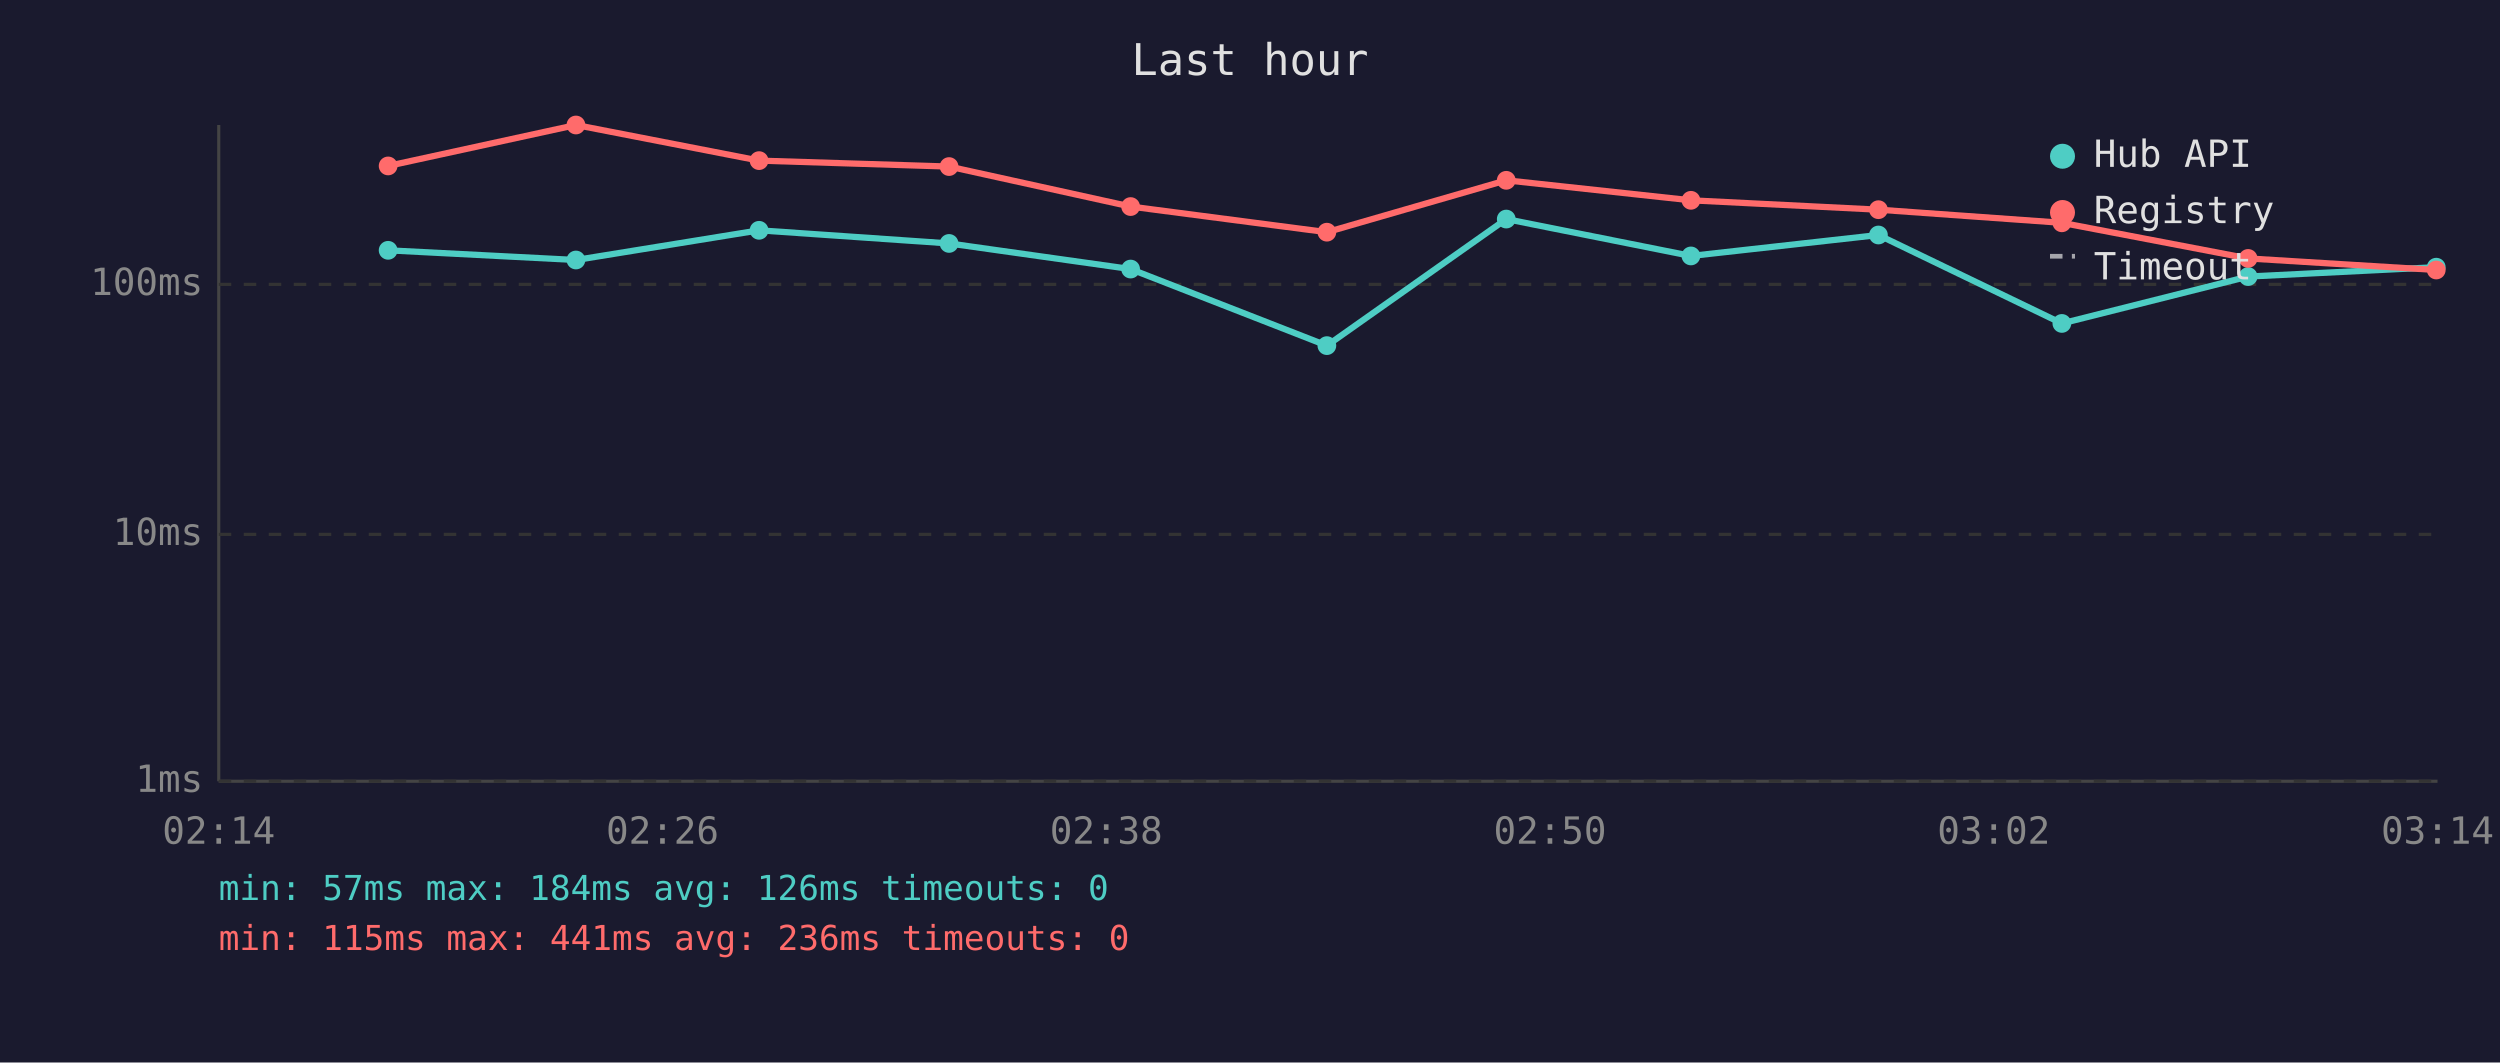
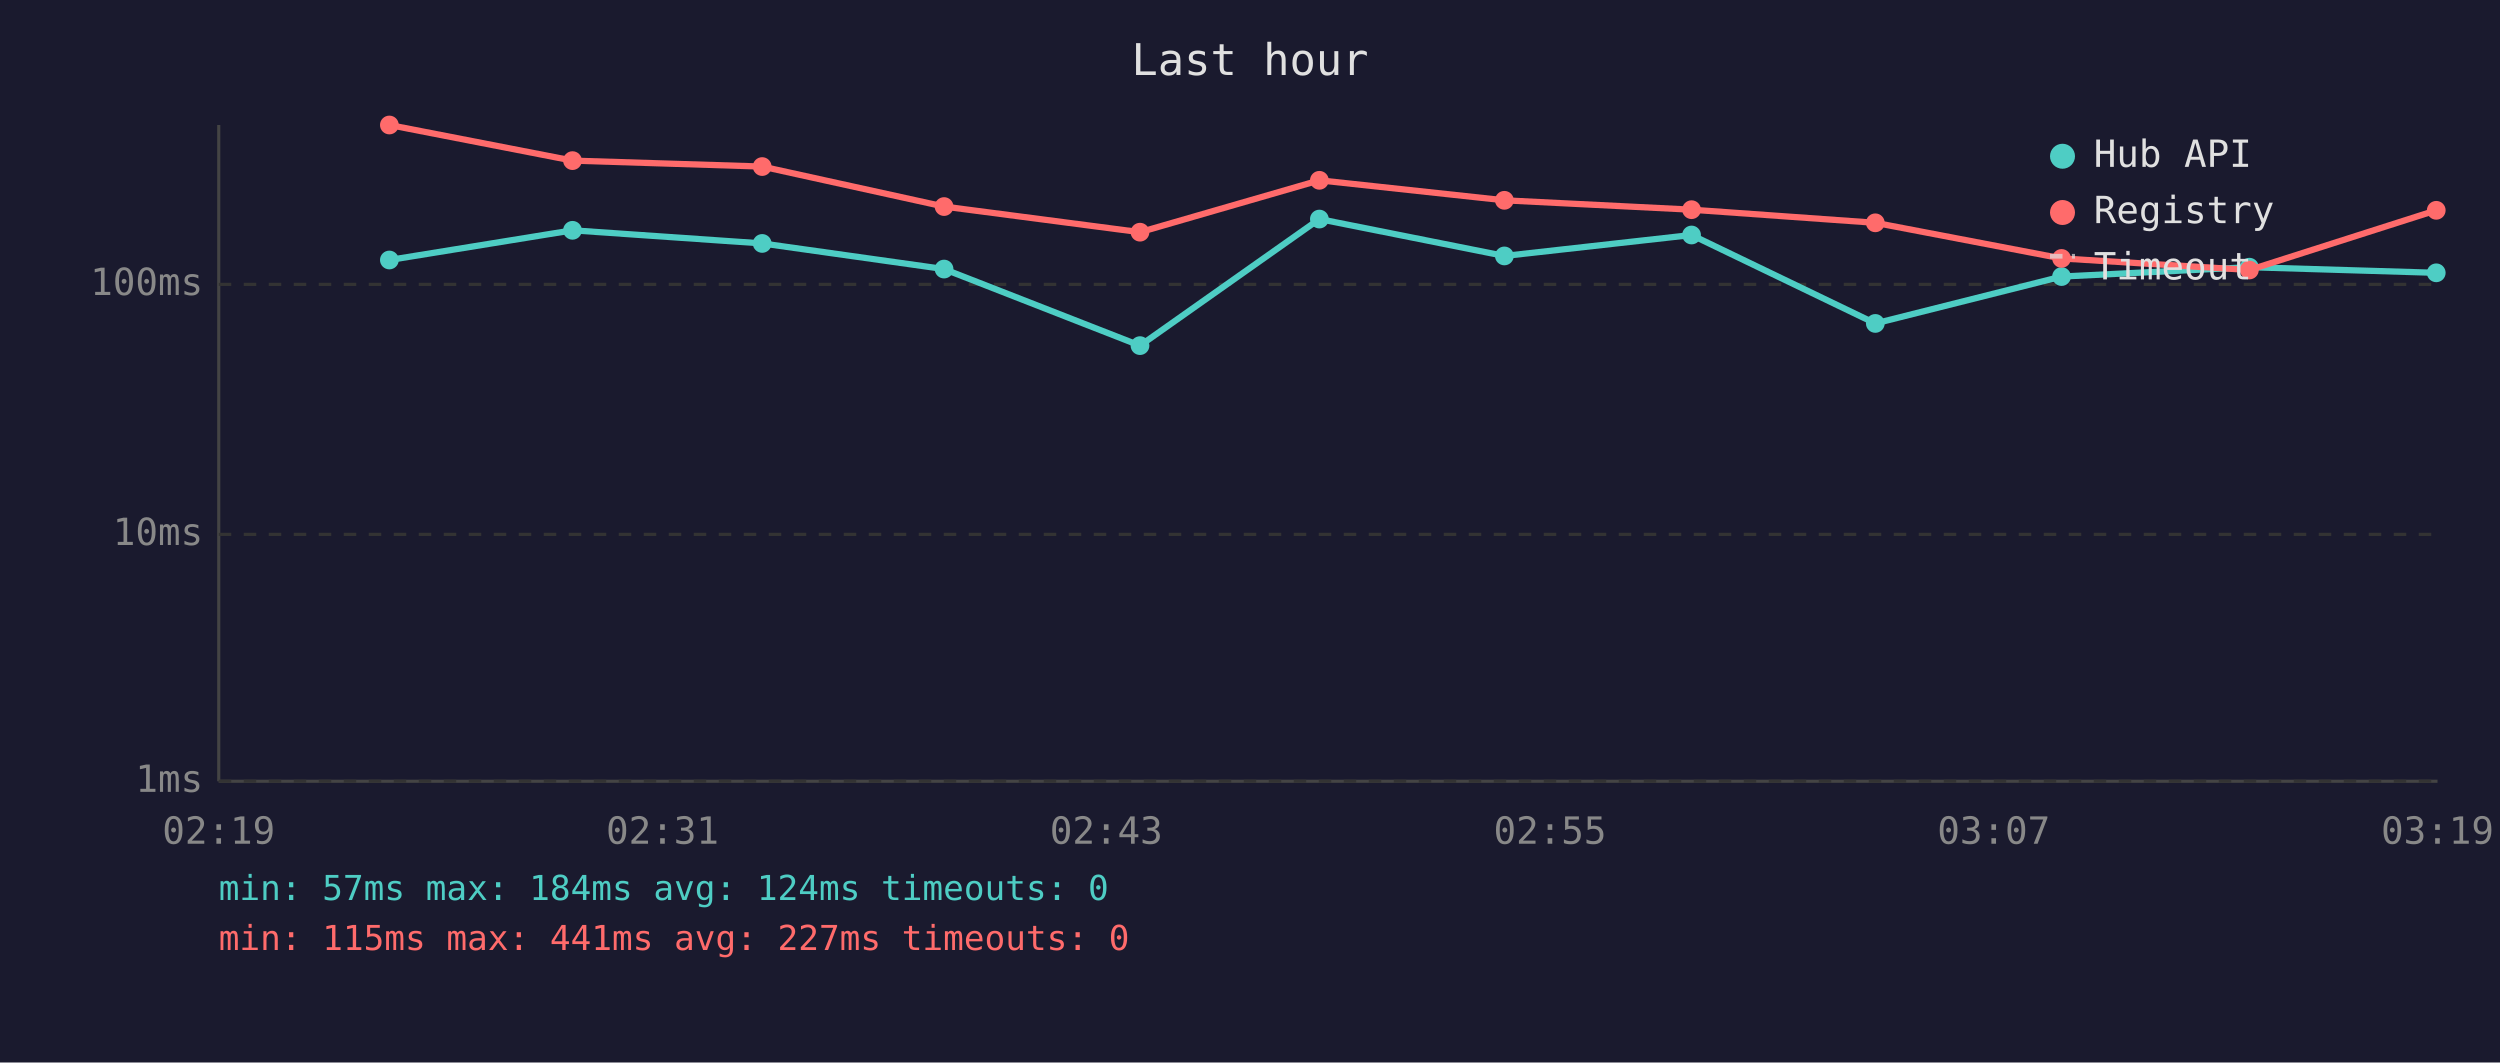
<svg xmlns="http://www.w3.org/2000/svg" viewBox="0 0 800 340" font-family="monospace" font-size="12">
  <rect width="800" height="340" fill="#1a1a2e" />
  <text x="400" y="24" fill="#e0e0e0" font-size="14" text-anchor="middle">Last hour</text>
  <line x1="70" y1="40" x2="70" y2="250" stroke="#444" stroke-width="1" />
  <line x1="70" y1="250" x2="780" y2="250" stroke="#444" stroke-width="1" />
  <line x1="70" y1="250" x2="780" y2="250" stroke="#333" stroke-width="1" stroke-dasharray="4" />
  <text x="65" y="250" fill="#888" text-anchor="end" dominant-baseline="middle">1ms</text>
  <line x1="70" y1="171" x2="780" y2="171" stroke="#333" stroke-width="1" stroke-dasharray="4" />
  <text x="65" y="171" fill="#888" text-anchor="end" dominant-baseline="middle">10ms</text>
  <line x1="70" y1="91" x2="780" y2="91" stroke="#333" stroke-width="1" stroke-dasharray="4" />
  <text x="65" y="91" fill="#888" text-anchor="end" dominant-baseline="middle">100ms</text>
-   <text x="70" y="270" fill="#888" text-anchor="middle">02:14</text>
-   <text x="212" y="270" fill="#888" text-anchor="middle">02:26</text>
-   <text x="354" y="270" fill="#888" text-anchor="middle">02:38</text>
-   <text x="496" y="270" fill="#888" text-anchor="middle">02:50</text>
-   <text x="638" y="270" fill="#888" text-anchor="middle">03:02</text>
-   <text x="780" y="270" fill="#888" text-anchor="middle">03:14</text>
-   <polyline points="124.2,80.1 184.3,83.2 242.9,73.7 303.7,77.9 361.8,86.1 424.6,110.6 482.0,70.1 541.1,81.9 601.1,75.2 659.8,103.5 719.4,88.5 779.6,85.5" fill="none" stroke="#4ecdc4" stroke-width="2" opacity="1" />
-   <circle cx="124.2" cy="80.1" r="3" fill="#4ecdc4" />
-   <circle cx="184.3" cy="83.2" r="3" fill="#4ecdc4" />
-   <circle cx="242.9" cy="73.7" r="3" fill="#4ecdc4" />
-   <circle cx="303.7" cy="77.9" r="3" fill="#4ecdc4" />
-   <circle cx="361.8" cy="86.1" r="3" fill="#4ecdc4" />
-   <circle cx="424.6" cy="110.6" r="3" fill="#4ecdc4" />
-   <circle cx="482.0" cy="70.1" r="3" fill="#4ecdc4" />
-   <circle cx="541.1" cy="81.9" r="3" fill="#4ecdc4" />
-   <circle cx="601.1" cy="75.2" r="3" fill="#4ecdc4" />
-   <circle cx="659.8" cy="103.5" r="3" fill="#4ecdc4" />
-   <circle cx="719.4" cy="88.5" r="3" fill="#4ecdc4" />
-   <circle cx="779.6" cy="85.5" r="3" fill="#4ecdc4" />
-   <polyline points="124.2,53.1 184.3,40.0 242.9,51.4 303.7,53.3 361.8,66.1 424.6,74.3 482.0,57.7 541.1,64.1 601.1,67.1 659.8,71.3 719.4,82.7 779.6,86.4" fill="none" stroke="#ff6b6b" stroke-width="2" opacity="1" />
-   <circle cx="124.2" cy="53.1" r="3" fill="#ff6b6b" />
-   <circle cx="184.3" cy="40.0" r="3" fill="#ff6b6b" />
-   <circle cx="242.9" cy="51.4" r="3" fill="#ff6b6b" />
-   <circle cx="303.7" cy="53.3" r="3" fill="#ff6b6b" />
-   <circle cx="361.8" cy="66.1" r="3" fill="#ff6b6b" />
-   <circle cx="424.6" cy="74.3" r="3" fill="#ff6b6b" />
-   <circle cx="482.0" cy="57.7" r="3" fill="#ff6b6b" />
-   <circle cx="541.1" cy="64.1" r="3" fill="#ff6b6b" />
-   <circle cx="601.1" cy="67.1" r="3" fill="#ff6b6b" />
-   <circle cx="659.8" cy="71.3" r="3" fill="#ff6b6b" />
-   <circle cx="719.4" cy="82.7" r="3" fill="#ff6b6b" />
-   <circle cx="779.6" cy="86.4" r="3" fill="#ff6b6b" />
+   <text x="70" y="270" fill="#888" text-anchor="middle">02:19</text>
+   <text x="212" y="270" fill="#888" text-anchor="middle">02:31</text>
+   <text x="354" y="270" fill="#888" text-anchor="middle">02:43</text>
+   <text x="496" y="270" fill="#888" text-anchor="middle">02:55</text>
+   <text x="638" y="270" fill="#888" text-anchor="middle">03:07</text>
+   <text x="780" y="270" fill="#888" text-anchor="middle">03:19</text>
+   <polyline points="124.6,83.2 183.2,73.7 243.9,77.9 302.1,86.1 364.8,110.6 422.2,70.1 481.4,81.9 541.3,75.2 600.1,103.5 659.7,88.5 719.8,85.5 779.6,87.3" fill="none" stroke="#4ecdc4" stroke-width="2" opacity="1" />
+   <circle cx="124.6" cy="83.2" r="3" fill="#4ecdc4" />
+   <circle cx="183.2" cy="73.7" r="3" fill="#4ecdc4" />
+   <circle cx="243.9" cy="77.9" r="3" fill="#4ecdc4" />
+   <circle cx="302.1" cy="86.1" r="3" fill="#4ecdc4" />
+   <circle cx="364.8" cy="110.6" r="3" fill="#4ecdc4" />
+   <circle cx="422.2" cy="70.1" r="3" fill="#4ecdc4" />
+   <circle cx="481.4" cy="81.9" r="3" fill="#4ecdc4" />
+   <circle cx="541.3" cy="75.2" r="3" fill="#4ecdc4" />
+   <circle cx="600.1" cy="103.5" r="3" fill="#4ecdc4" />
+   <circle cx="659.7" cy="88.5" r="3" fill="#4ecdc4" />
+   <circle cx="719.8" cy="85.5" r="3" fill="#4ecdc4" />
+   <circle cx="779.6" cy="87.3" r="3" fill="#4ecdc4" />
+   <polyline points="124.6,40.0 183.2,51.4 243.9,53.3 302.1,66.1 364.8,74.3 422.2,57.7 481.4,64.1 541.3,67.1 600.1,71.3 659.7,82.7 719.8,86.4 779.6,67.3" fill="none" stroke="#ff6b6b" stroke-width="2" opacity="1" />
+   <circle cx="124.6" cy="40.0" r="3" fill="#ff6b6b" />
+   <circle cx="183.2" cy="51.4" r="3" fill="#ff6b6b" />
+   <circle cx="243.9" cy="53.3" r="3" fill="#ff6b6b" />
+   <circle cx="302.1" cy="66.1" r="3" fill="#ff6b6b" />
+   <circle cx="364.8" cy="74.3" r="3" fill="#ff6b6b" />
+   <circle cx="422.2" cy="57.7" r="3" fill="#ff6b6b" />
+   <circle cx="481.4" cy="64.1" r="3" fill="#ff6b6b" />
+   <circle cx="541.3" cy="67.1" r="3" fill="#ff6b6b" />
+   <circle cx="600.1" cy="71.3" r="3" fill="#ff6b6b" />
+   <circle cx="659.7" cy="82.7" r="3" fill="#ff6b6b" />
+   <circle cx="719.8" cy="86.4" r="3" fill="#ff6b6b" />
+   <circle cx="779.6" cy="67.3" r="3" fill="#ff6b6b" />
  <circle cx="660" cy="50" r="4" fill="#4ecdc4" />
  <text x="670" y="50" fill="#e0e0e0" dominant-baseline="middle">Hub API</text>
  <circle cx="660" cy="68" r="4" fill="#ff6b6b" />
  <text x="670" y="68" fill="#e0e0e0" dominant-baseline="middle">Registry</text>
  <line x1="656" y1="82" x2="664" y2="82" stroke="#e0e0e0" stroke-width="1.5" stroke-dasharray="4,3" opacity="0.7" />
  <text x="670" y="86" fill="#e0e0e0" dominant-baseline="middle">Timeout</text>
-   <text x="70" y="288" fill="#4ecdc4" font-size="11">min: 57ms  max: 184ms  avg: 126ms  timeouts: 0</text>
-   <text x="70" y="304" fill="#ff6b6b" font-size="11">min: 115ms  max: 441ms  avg: 236ms  timeouts: 0</text>
+   <text x="70" y="288" fill="#4ecdc4" font-size="11">min: 57ms  max: 184ms  avg: 124ms  timeouts: 0</text>
+   <text x="70" y="304" fill="#ff6b6b" font-size="11">min: 115ms  max: 441ms  avg: 227ms  timeouts: 0</text>
</svg>
